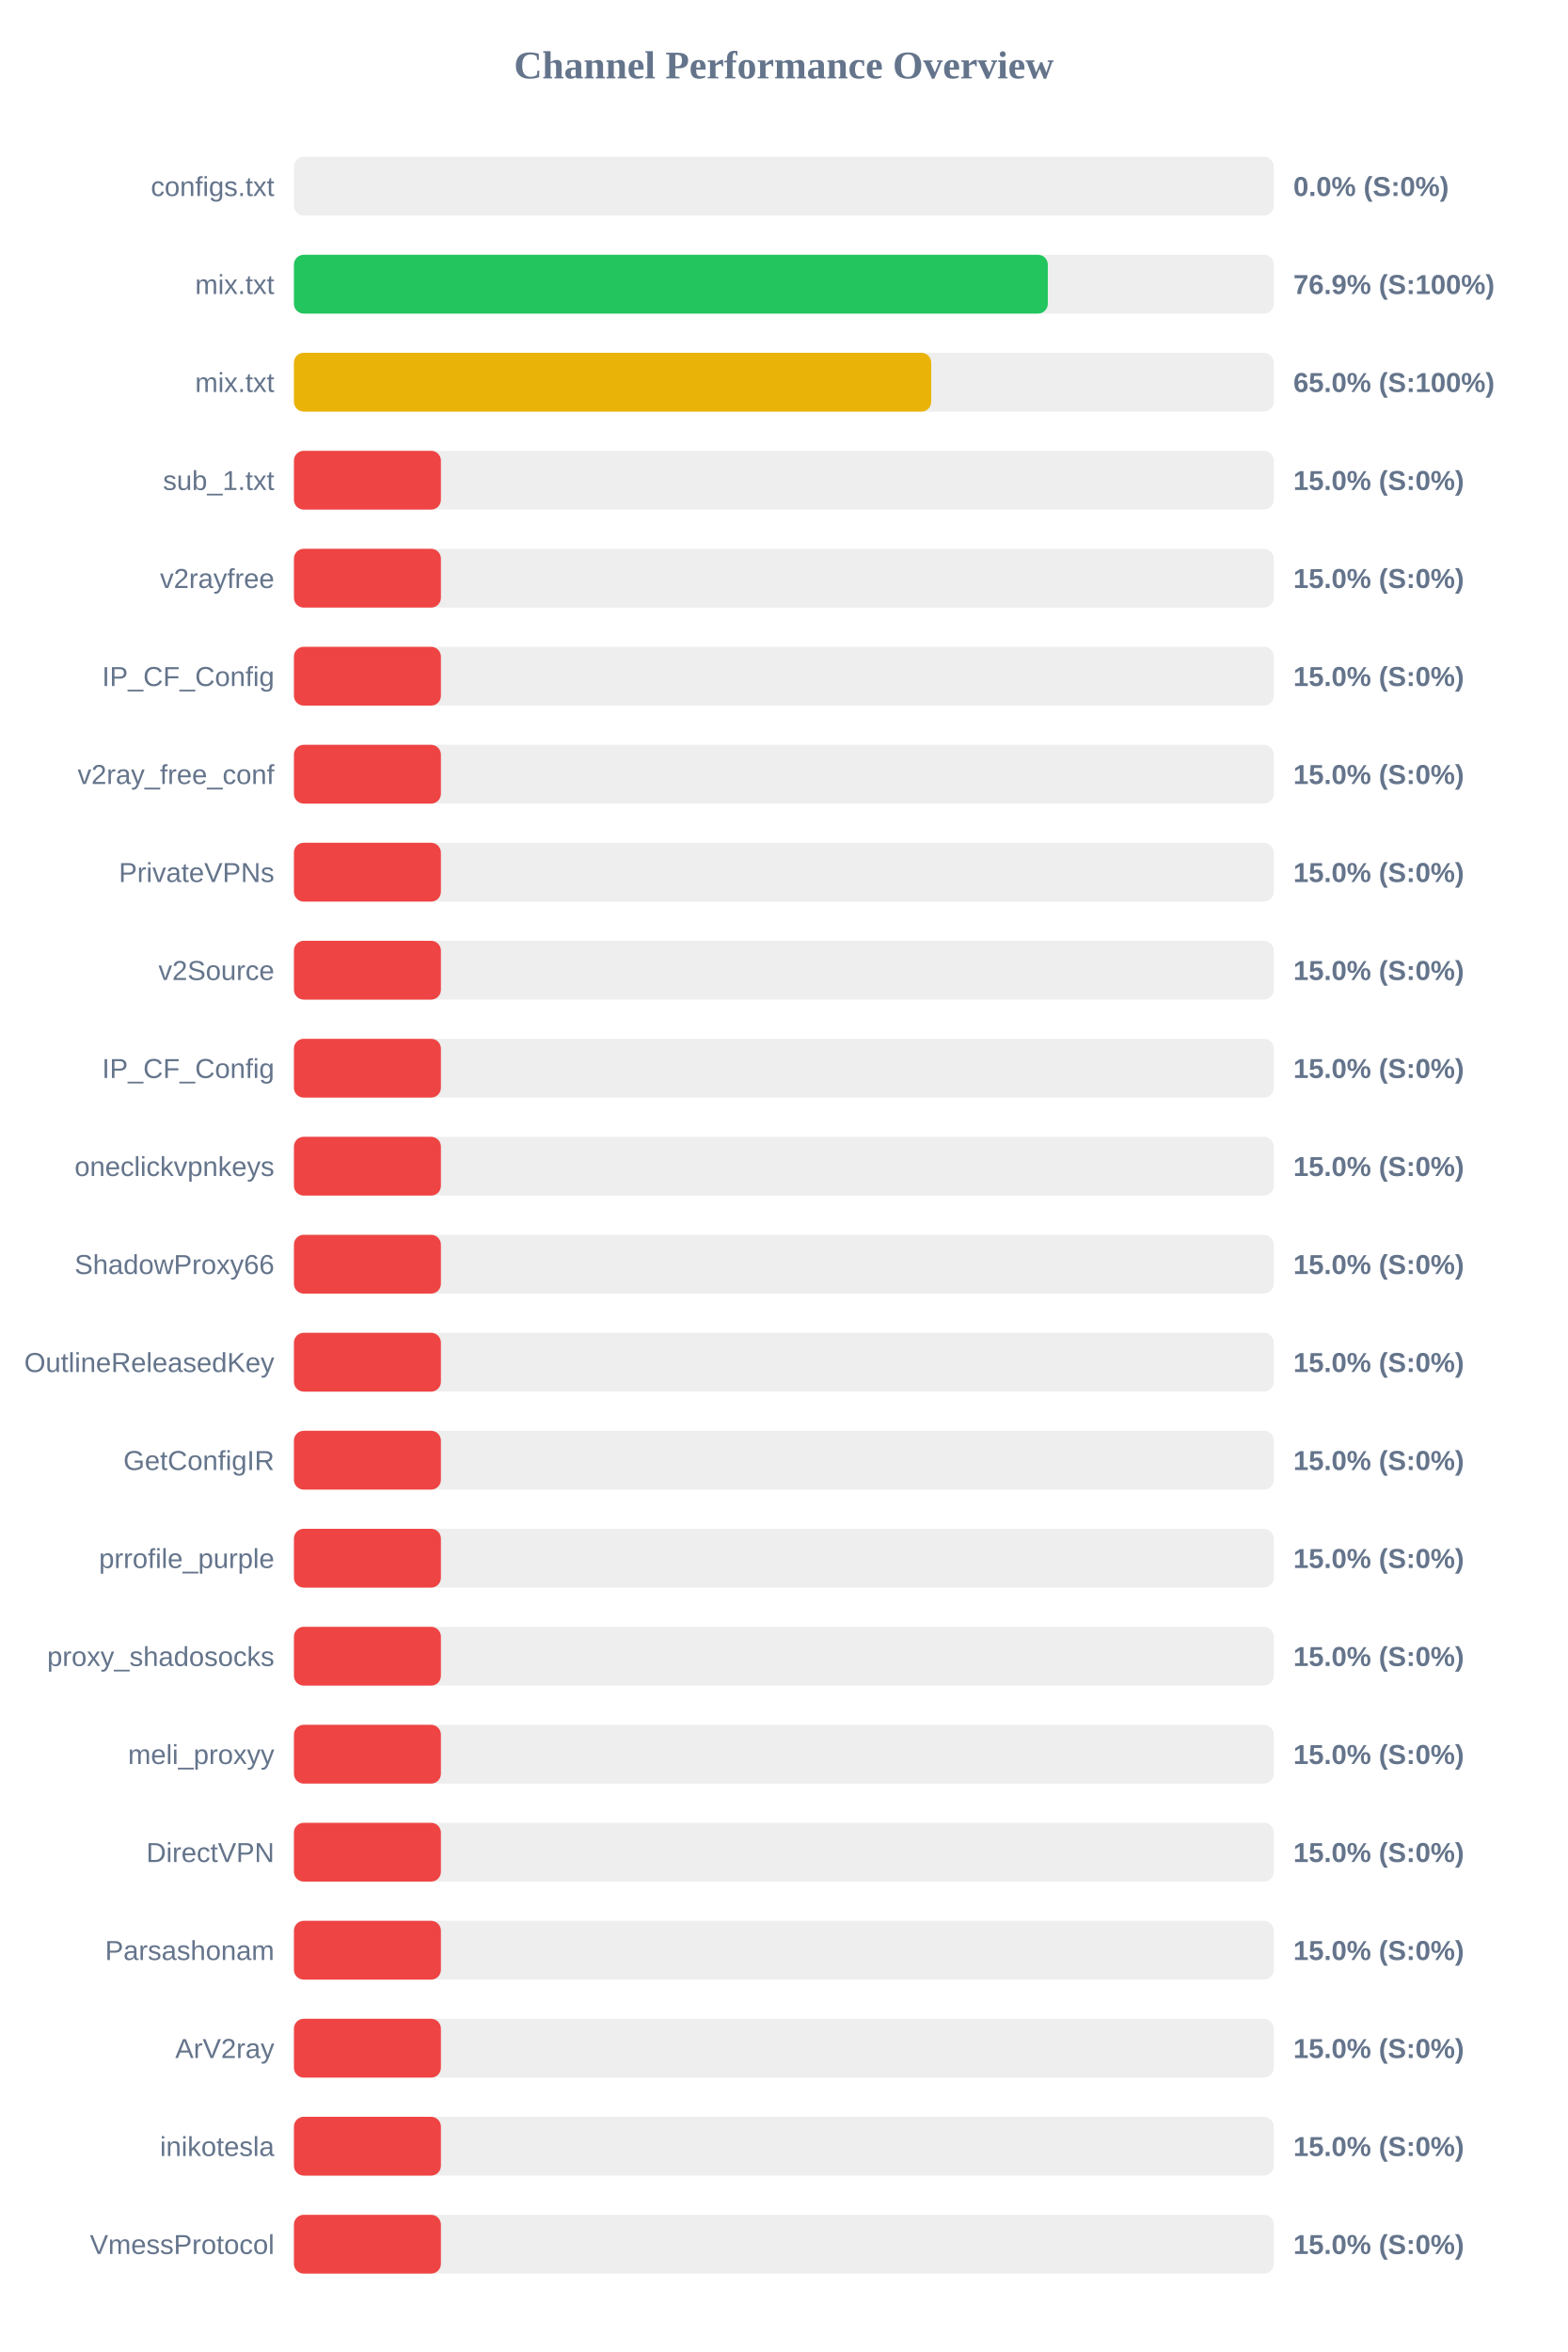
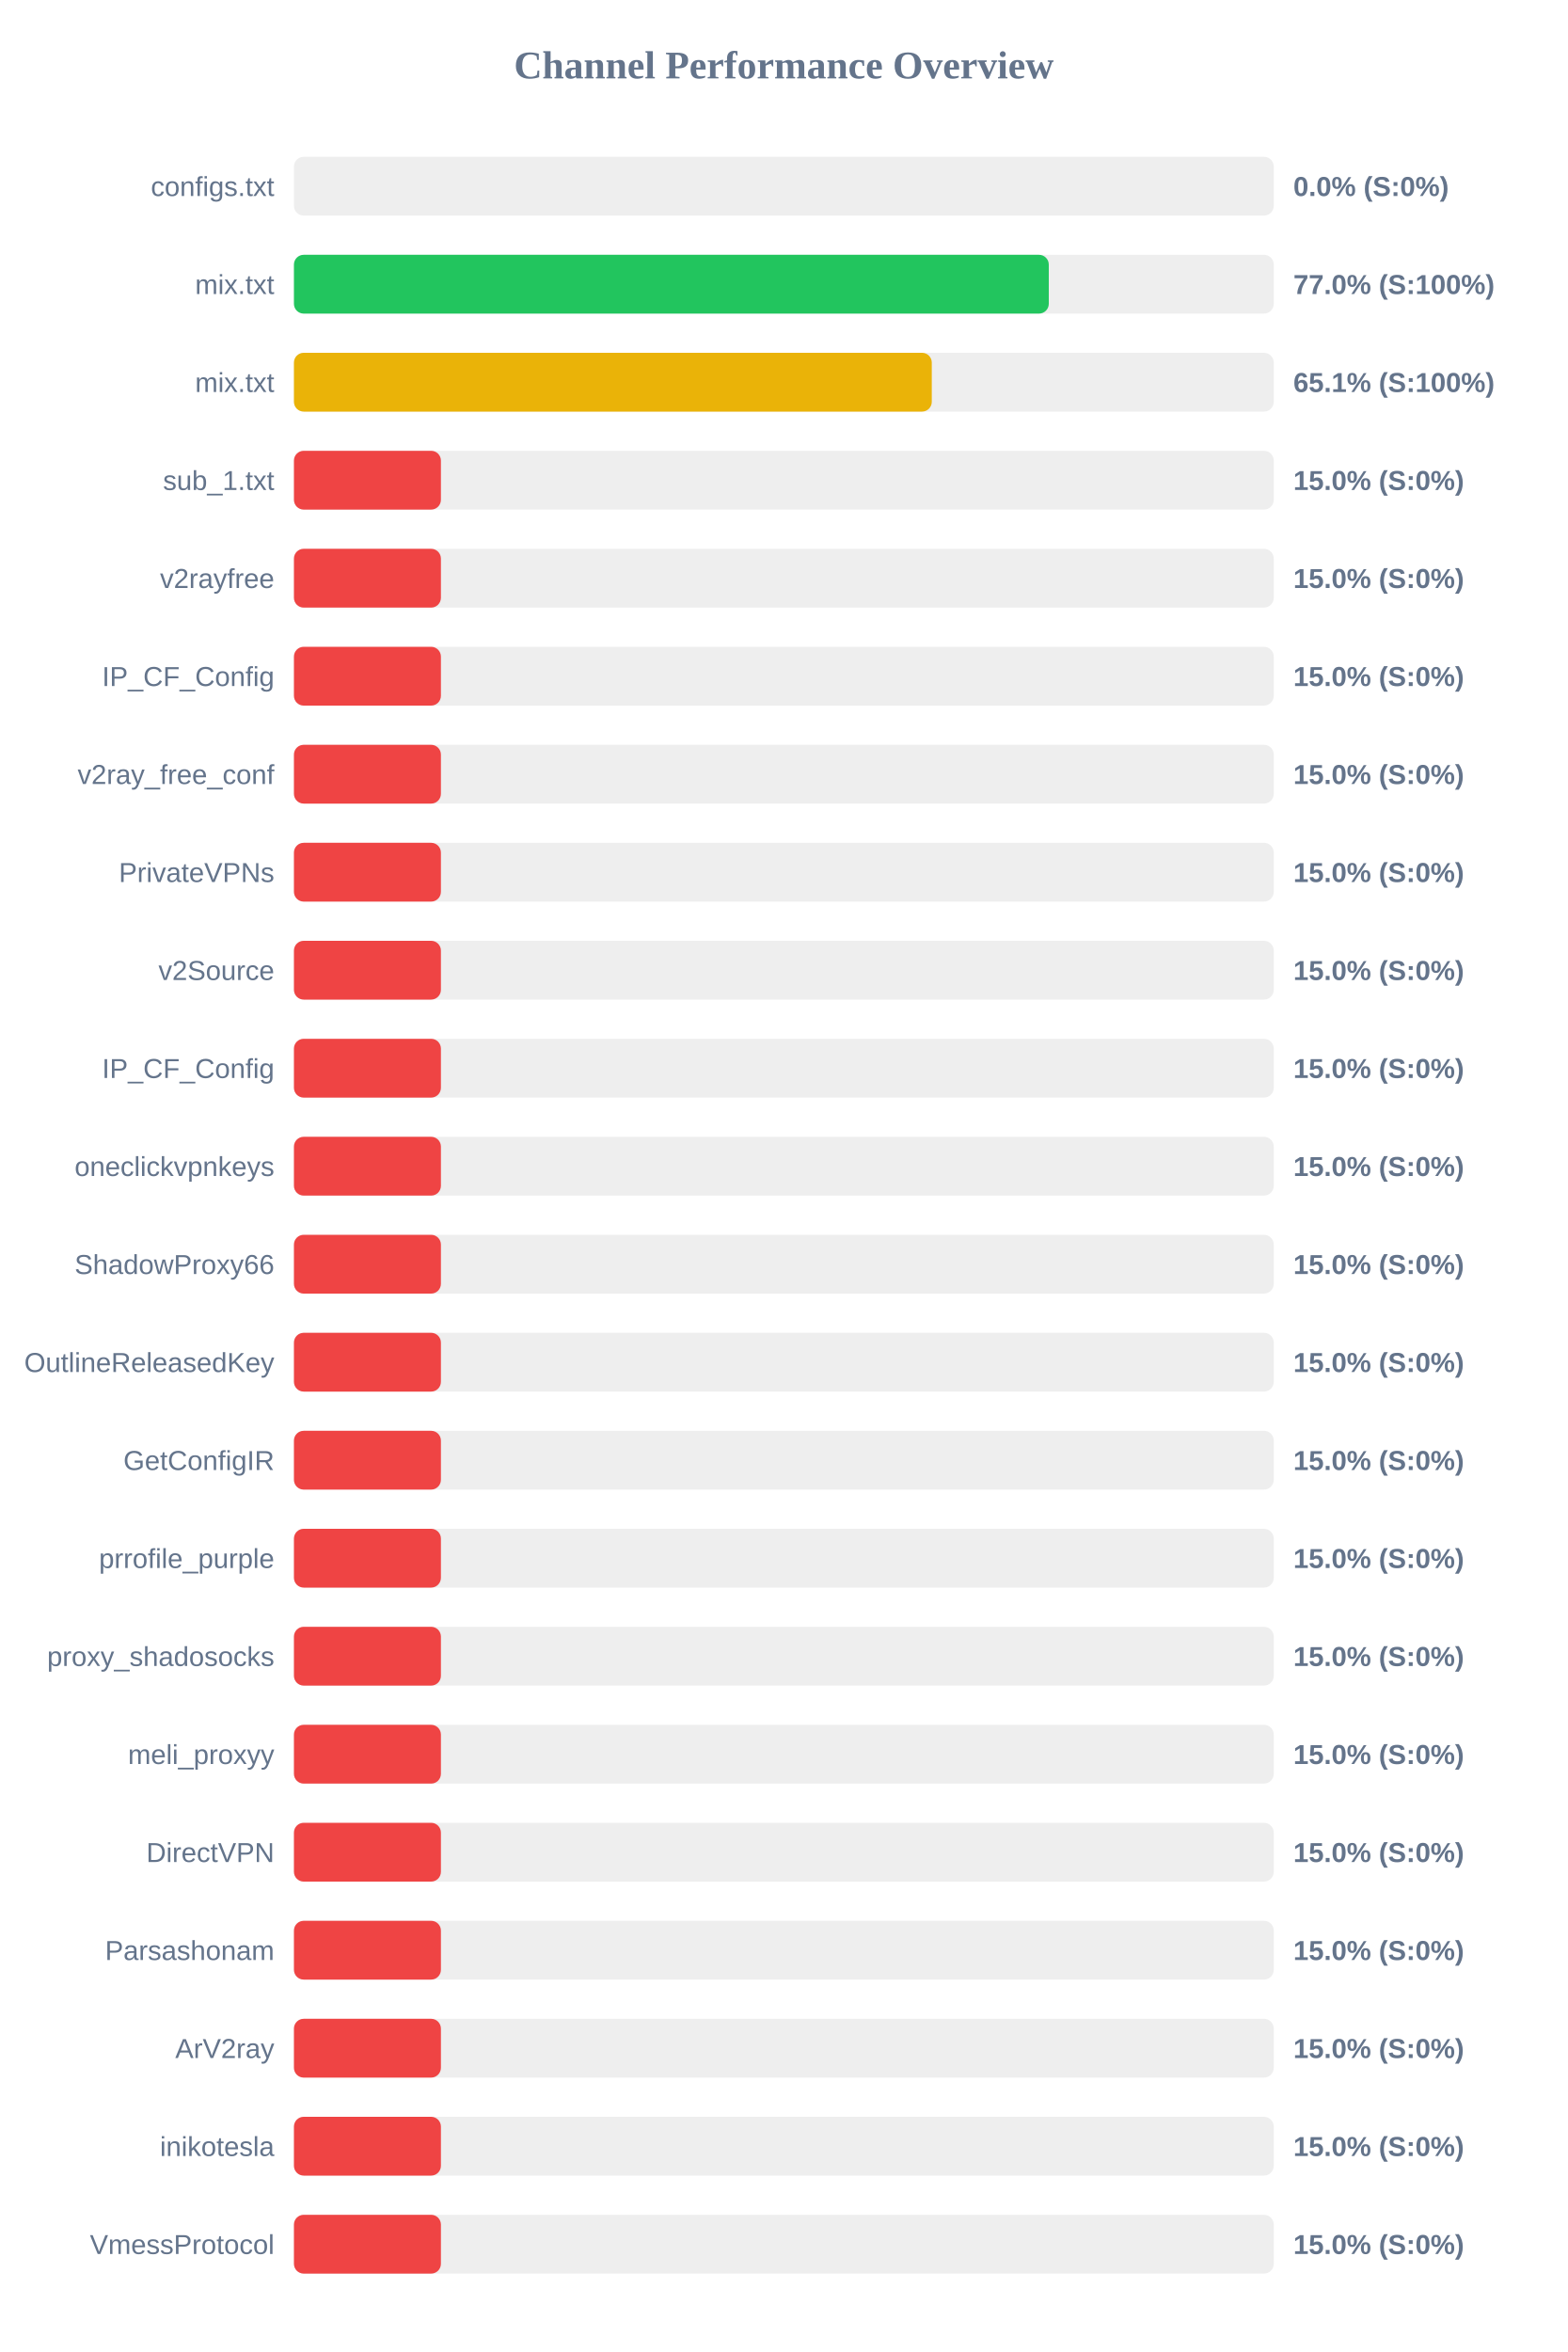
<svg xmlns="http://www.w3.org/2000/svg" width="800" height="1200" version="1.1">
  <style>
        .row { font: 14px Arial; fill: #64748b; }
        .score { font: bold 14px Arial; fill: #64748b; }
    </style>
  <text x="400" y="40" text-anchor="middle" font-size="20px" font-weight="bold" fill="#64748b">Channel Performance Overview</text>
  <rect x="150" y="80" width="500" height="30" fill="#eee" rx="5" />
  <rect x="150" y="80" width="0.0" height="30" fill="#ef4444" rx="5" />
  <text x="140" y="100" text-anchor="end" class="row">configs.txt</text>
  <text x="660" y="100" text-anchor="start" class="score">0.0% (S:0%)</text>
  <rect x="150" y="130" width="500" height="30" fill="#eee" rx="5" />
-   <rect x="150" y="130" width="384.7" height="30" fill="#22c55e" rx="5" />
+   <rect x="150" y="130" width="385.2" height="30" fill="#22c55e" rx="5" />
  <text x="140" y="150" text-anchor="end" class="row">mix.txt</text>
-   <text x="660" y="150" text-anchor="start" class="score">76.9% (S:100%)</text>
+   <text x="660" y="150" text-anchor="start" class="score">77.0% (S:100%)</text>
  <rect x="150" y="180" width="500" height="30" fill="#eee" rx="5" />
-   <rect x="150" y="180" width="325.2" height="30" fill="#eab308" rx="5" />
+   <rect x="150" y="180" width="325.5" height="30" fill="#eab308" rx="5" />
  <text x="140" y="200" text-anchor="end" class="row">mix.txt</text>
-   <text x="660" y="200" text-anchor="start" class="score">65.0% (S:100%)</text>
+   <text x="660" y="200" text-anchor="start" class="score">65.1% (S:100%)</text>
  <rect x="150" y="230" width="500" height="30" fill="#eee" rx="5" />
  <rect x="150" y="230" width="75.0" height="30" fill="#ef4444" rx="5" />
  <text x="140" y="250" text-anchor="end" class="row">sub_1.txt</text>
  <text x="660" y="250" text-anchor="start" class="score">15.0% (S:0%)</text>
  <rect x="150" y="280" width="500" height="30" fill="#eee" rx="5" />
  <rect x="150" y="280" width="75.0" height="30" fill="#ef4444" rx="5" />
  <text x="140" y="300" text-anchor="end" class="row">v2rayfree</text>
  <text x="660" y="300" text-anchor="start" class="score">15.0% (S:0%)</text>
  <rect x="150" y="330" width="500" height="30" fill="#eee" rx="5" />
  <rect x="150" y="330" width="75.0" height="30" fill="#ef4444" rx="5" />
  <text x="140" y="350" text-anchor="end" class="row">IP_CF_Config</text>
  <text x="660" y="350" text-anchor="start" class="score">15.0% (S:0%)</text>
  <rect x="150" y="380" width="500" height="30" fill="#eee" rx="5" />
  <rect x="150" y="380" width="75.0" height="30" fill="#ef4444" rx="5" />
  <text x="140" y="400" text-anchor="end" class="row">v2ray_free_conf</text>
  <text x="660" y="400" text-anchor="start" class="score">15.0% (S:0%)</text>
  <rect x="150" y="430" width="500" height="30" fill="#eee" rx="5" />
  <rect x="150" y="430" width="75.0" height="30" fill="#ef4444" rx="5" />
  <text x="140" y="450" text-anchor="end" class="row">PrivateVPNs</text>
  <text x="660" y="450" text-anchor="start" class="score">15.0% (S:0%)</text>
  <rect x="150" y="480" width="500" height="30" fill="#eee" rx="5" />
  <rect x="150" y="480" width="75.0" height="30" fill="#ef4444" rx="5" />
  <text x="140" y="500" text-anchor="end" class="row">v2Source</text>
  <text x="660" y="500" text-anchor="start" class="score">15.0% (S:0%)</text>
  <rect x="150" y="530" width="500" height="30" fill="#eee" rx="5" />
  <rect x="150" y="530" width="75.0" height="30" fill="#ef4444" rx="5" />
  <text x="140" y="550" text-anchor="end" class="row">IP_CF_Config</text>
  <text x="660" y="550" text-anchor="start" class="score">15.0% (S:0%)</text>
  <rect x="150" y="580" width="500" height="30" fill="#eee" rx="5" />
  <rect x="150" y="580" width="75.0" height="30" fill="#ef4444" rx="5" />
  <text x="140" y="600" text-anchor="end" class="row">oneclickvpnkeys</text>
  <text x="660" y="600" text-anchor="start" class="score">15.0% (S:0%)</text>
  <rect x="150" y="630" width="500" height="30" fill="#eee" rx="5" />
  <rect x="150" y="630" width="75.0" height="30" fill="#ef4444" rx="5" />
  <text x="140" y="650" text-anchor="end" class="row">ShadowProxy66</text>
  <text x="660" y="650" text-anchor="start" class="score">15.0% (S:0%)</text>
  <rect x="150" y="680" width="500" height="30" fill="#eee" rx="5" />
  <rect x="150" y="680" width="75.0" height="30" fill="#ef4444" rx="5" />
  <text x="140" y="700" text-anchor="end" class="row">OutlineReleasedKey</text>
  <text x="660" y="700" text-anchor="start" class="score">15.0% (S:0%)</text>
  <rect x="150" y="730" width="500" height="30" fill="#eee" rx="5" />
  <rect x="150" y="730" width="75.0" height="30" fill="#ef4444" rx="5" />
  <text x="140" y="750" text-anchor="end" class="row">GetConfigIR</text>
  <text x="660" y="750" text-anchor="start" class="score">15.0% (S:0%)</text>
  <rect x="150" y="780" width="500" height="30" fill="#eee" rx="5" />
  <rect x="150" y="780" width="75.0" height="30" fill="#ef4444" rx="5" />
  <text x="140" y="800" text-anchor="end" class="row">prrofile_purple</text>
  <text x="660" y="800" text-anchor="start" class="score">15.0% (S:0%)</text>
  <rect x="150" y="830" width="500" height="30" fill="#eee" rx="5" />
  <rect x="150" y="830" width="75.0" height="30" fill="#ef4444" rx="5" />
  <text x="140" y="850" text-anchor="end" class="row">proxy_shadosocks</text>
  <text x="660" y="850" text-anchor="start" class="score">15.0% (S:0%)</text>
  <rect x="150" y="880" width="500" height="30" fill="#eee" rx="5" />
  <rect x="150" y="880" width="75.0" height="30" fill="#ef4444" rx="5" />
  <text x="140" y="900" text-anchor="end" class="row">meli_proxyy</text>
  <text x="660" y="900" text-anchor="start" class="score">15.0% (S:0%)</text>
  <rect x="150" y="930" width="500" height="30" fill="#eee" rx="5" />
  <rect x="150" y="930" width="75.0" height="30" fill="#ef4444" rx="5" />
  <text x="140" y="950" text-anchor="end" class="row">DirectVPN</text>
  <text x="660" y="950" text-anchor="start" class="score">15.0% (S:0%)</text>
  <rect x="150" y="980" width="500" height="30" fill="#eee" rx="5" />
  <rect x="150" y="980" width="75.0" height="30" fill="#ef4444" rx="5" />
  <text x="140" y="1000" text-anchor="end" class="row">Parsashonam</text>
  <text x="660" y="1000" text-anchor="start" class="score">15.0% (S:0%)</text>
  <rect x="150" y="1030" width="500" height="30" fill="#eee" rx="5" />
  <rect x="150" y="1030" width="75.0" height="30" fill="#ef4444" rx="5" />
  <text x="140" y="1050" text-anchor="end" class="row">ArV2ray</text>
  <text x="660" y="1050" text-anchor="start" class="score">15.0% (S:0%)</text>
  <rect x="150" y="1080" width="500" height="30" fill="#eee" rx="5" />
  <rect x="150" y="1080" width="75.0" height="30" fill="#ef4444" rx="5" />
  <text x="140" y="1100" text-anchor="end" class="row">inikotesla</text>
  <text x="660" y="1100" text-anchor="start" class="score">15.0% (S:0%)</text>
  <rect x="150" y="1130" width="500" height="30" fill="#eee" rx="5" />
  <rect x="150" y="1130" width="75.0" height="30" fill="#ef4444" rx="5" />
  <text x="140" y="1150" text-anchor="end" class="row">VmessProtocol</text>
  <text x="660" y="1150" text-anchor="start" class="score">15.0% (S:0%)</text>
</svg>
